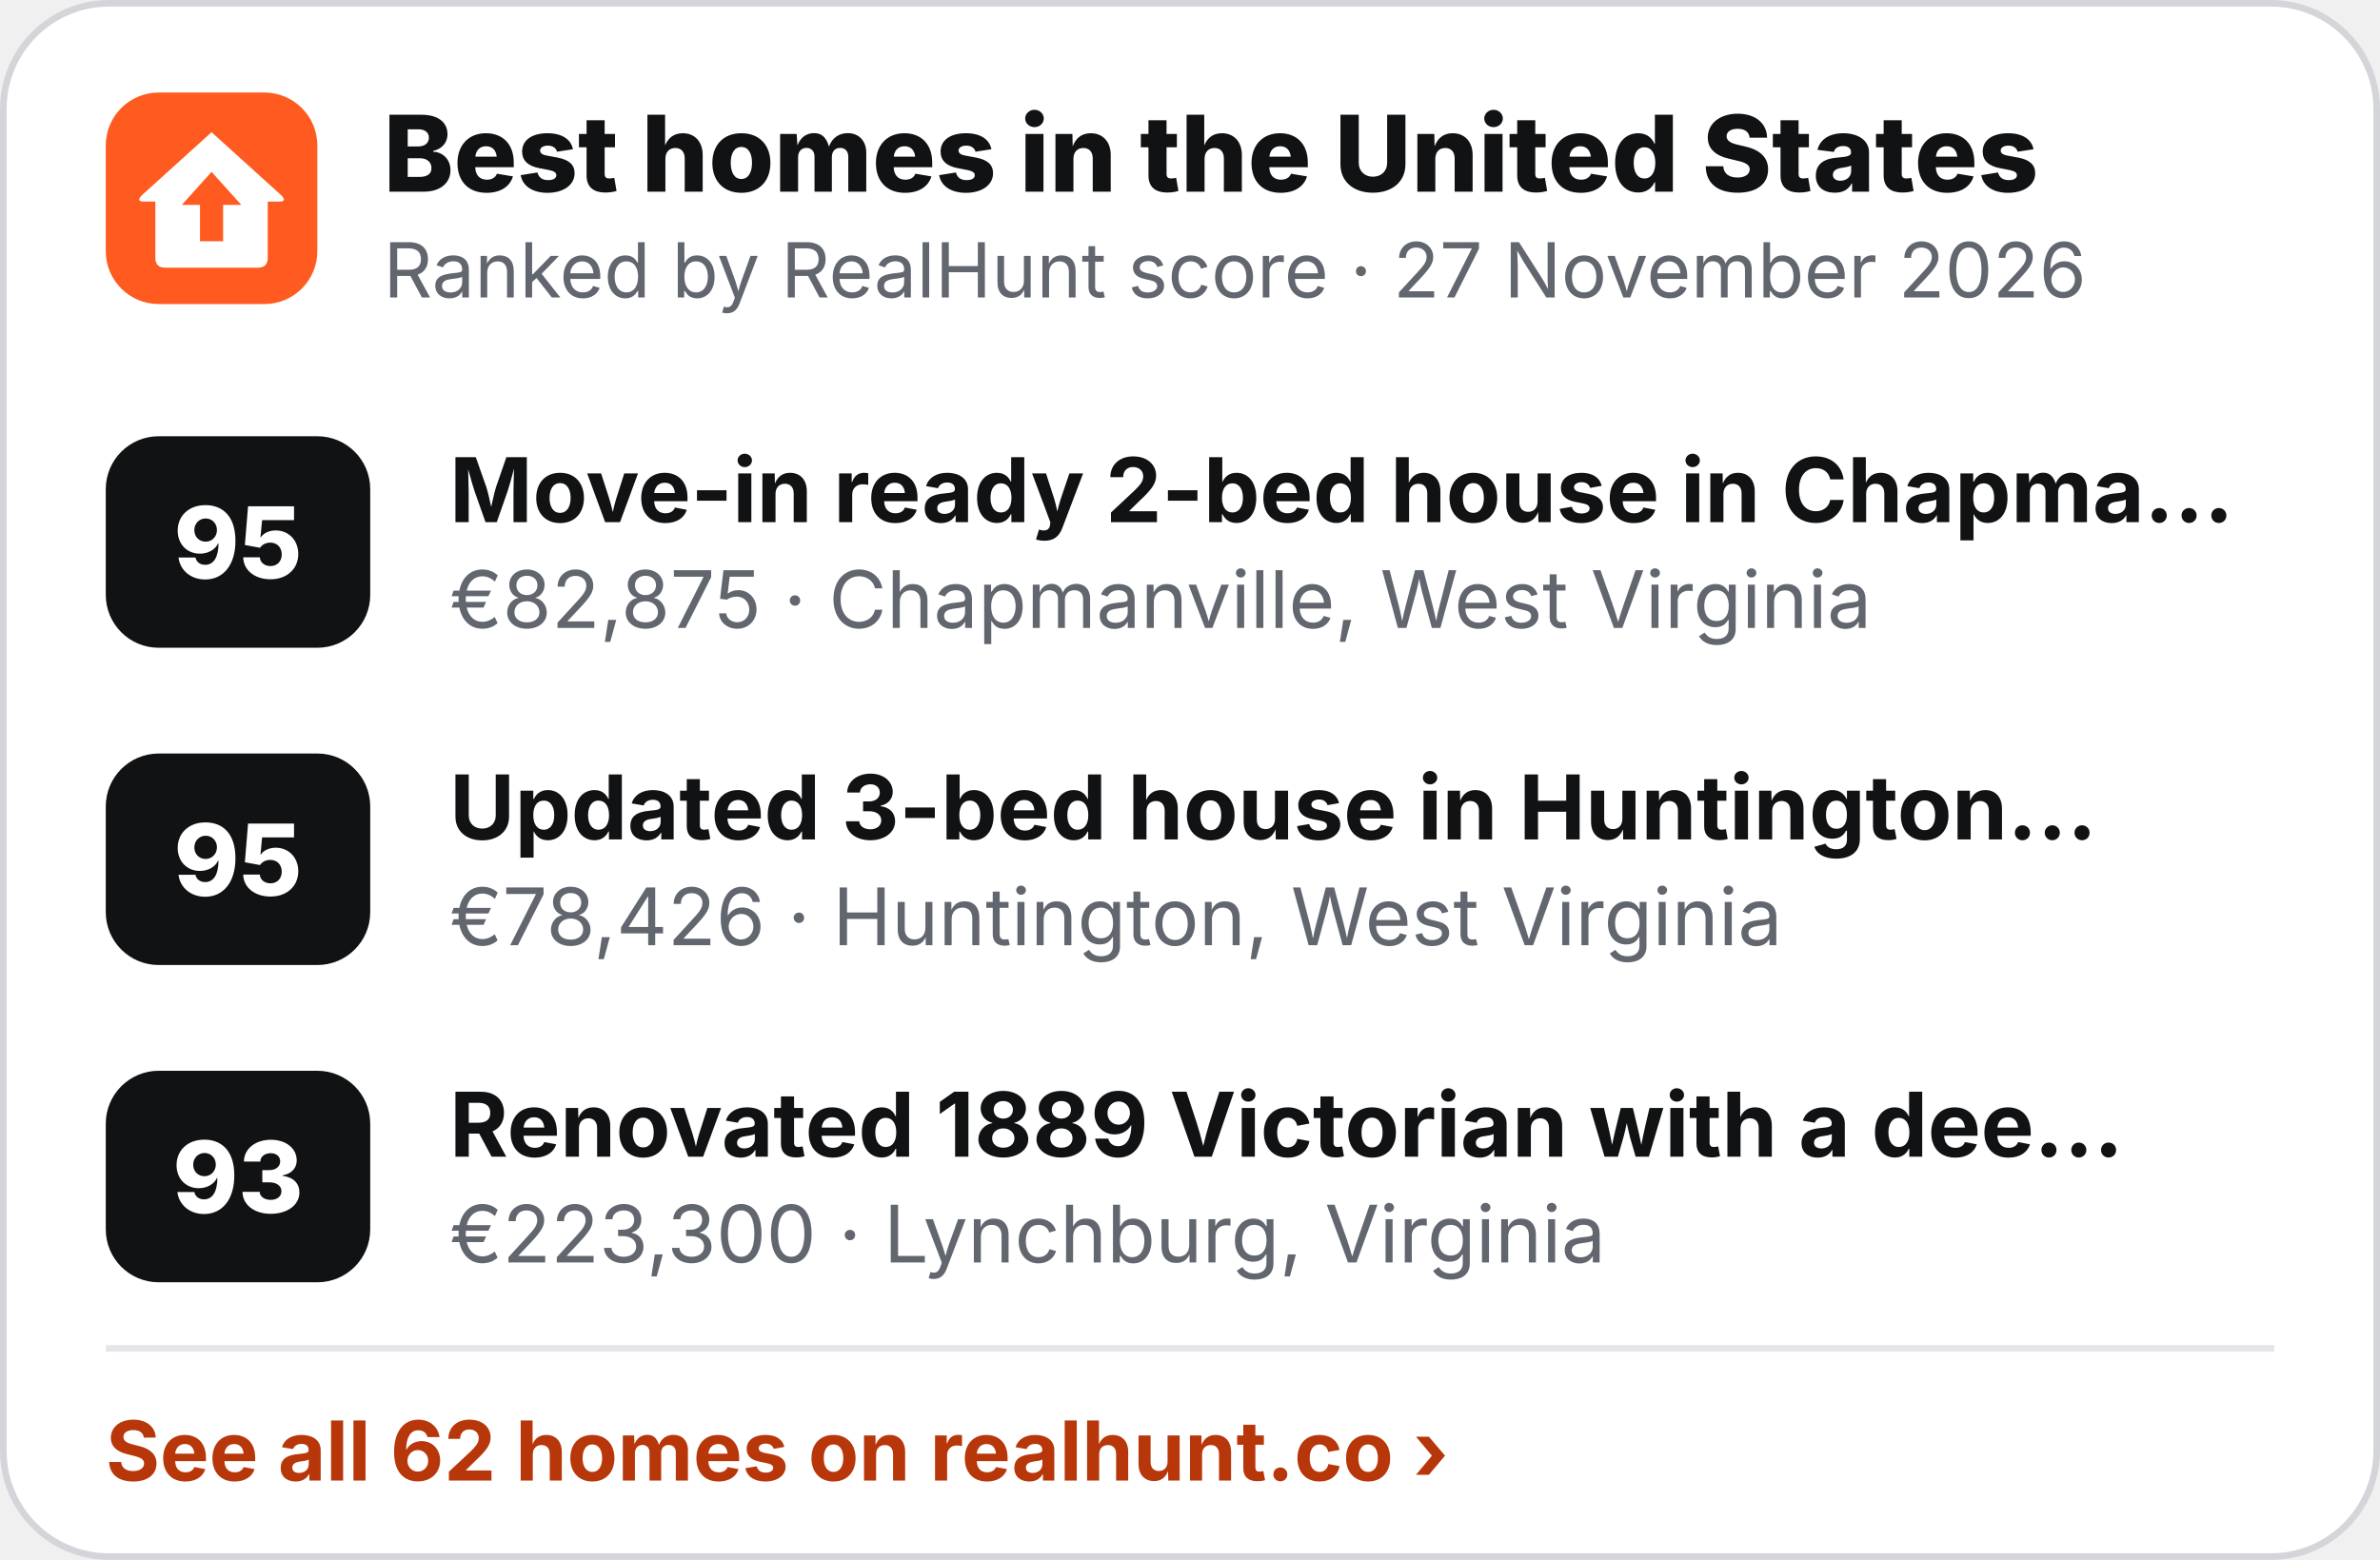
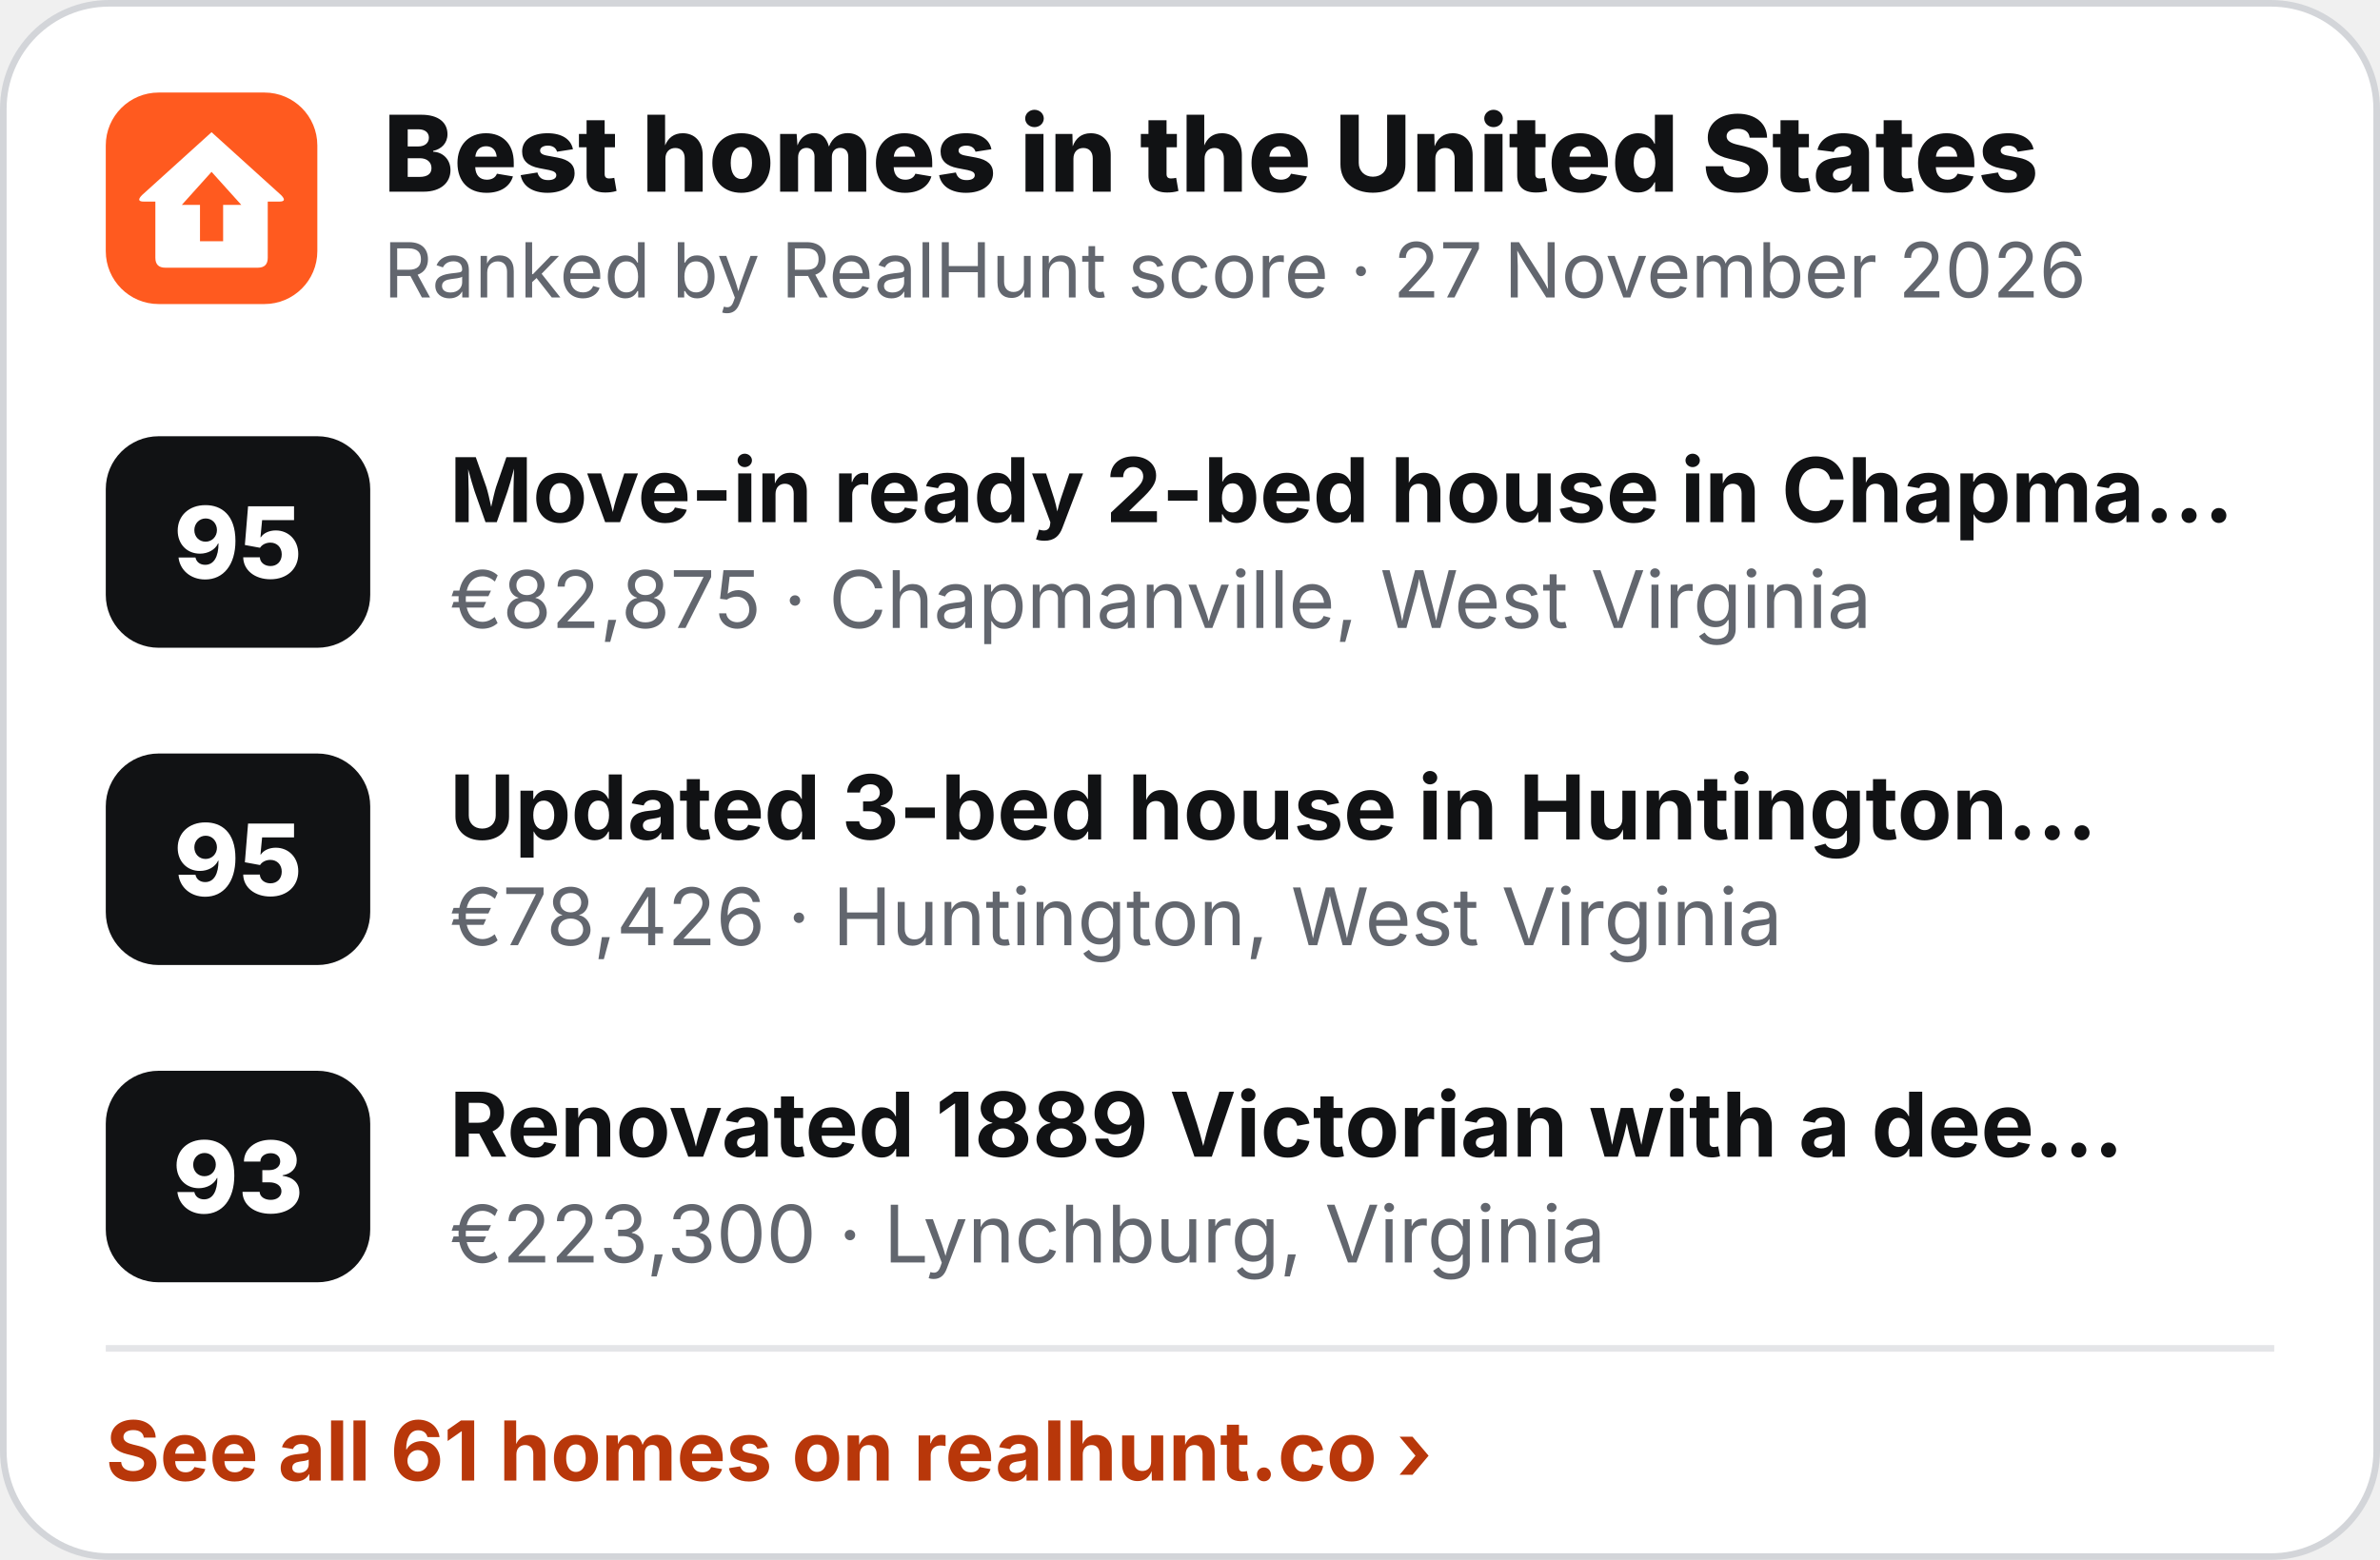
<svg xmlns="http://www.w3.org/2000/svg" width="360" height="236" viewBox="0 0 360 236" role="img" aria-label="Best homes in the United States">
  <rect x=".5" y=".5" width="359" height="235" rx="16" fill="#fff" stroke="#D3D5D9" />
  <g transform="translate(16 14) scale(.5)">
    <rect width="64" height="64" rx="16" fill="#FF5A1F" />
    <path d="M32 12 L53 31 Q55 33 52.5 33 L49 33 L49 50 Q49 53 46 53 L18 53 Q15 53 15 50 L15 33 L11.5 33 Q9 33 11 31 Z" fill="#fff" />
    <path d="M32 24 L41 34 L35.5 34 L35.5 45 L28.5 45 L28.5 34 L23 34 Z" fill="#FF5A1F" />
  </g>
  <text x="58" y="29" font-family="Inter,'Segoe UI',Helvetica,Arial,sans-serif" font-size="16" font-weight="800" fill="#111214">Best homes in the United States</text>
  <text x="58" y="45" font-family="Inter,'Segoe UI',Helvetica,Arial,sans-serif" font-size="11.5" fill="#62666E">Ranked by RealHunt score · 27 November 2026</text>
  <rect x="16" y="66" width="40" height="32" rx="8" fill="#111214" />
  <text x="36" y="87.5" text-anchor="middle" font-family="Inter,'Segoe UI',Helvetica,Arial,sans-serif" font-size="15" font-weight="800" fill="#fff">95</text>
  <text x="68" y="79" font-family="Inter,'Segoe UI',Helvetica,Arial,sans-serif" font-size="13.5" font-weight="700" fill="#111214">Move-in ready 2-bed house in Chapma…</text>
  <text x="68" y="95" font-family="Inter,'Segoe UI',Helvetica,Arial,sans-serif" font-size="12" fill="#62666E">€82,875 · Chapmanville, West Virginia</text>
  <rect x="16" y="114" width="40" height="32" rx="8" fill="#111214" />
  <text x="36" y="135.5" text-anchor="middle" font-family="Inter,'Segoe UI',Helvetica,Arial,sans-serif" font-size="15" font-weight="800" fill="#fff">95</text>
  <text x="68" y="127" font-family="Inter,'Segoe UI',Helvetica,Arial,sans-serif" font-size="13.5" font-weight="700" fill="#111214">Updated 3-bed house in Huntington…</text>
  <text x="68" y="143" font-family="Inter,'Segoe UI',Helvetica,Arial,sans-serif" font-size="12" fill="#62666E">€78,426 · Huntington, West Virginia</text>
  <rect x="16" y="162" width="40" height="32" rx="8" fill="#111214" />
  <text x="36" y="183.5" text-anchor="middle" font-family="Inter,'Segoe UI',Helvetica,Arial,sans-serif" font-size="15" font-weight="800" fill="#fff">93</text>
  <text x="68" y="175" font-family="Inter,'Segoe UI',Helvetica,Arial,sans-serif" font-size="13.5" font-weight="700" fill="#111214">Renovated 1889 Victorian with a dee…</text>
  <text x="68" y="191" font-family="Inter,'Segoe UI',Helvetica,Arial,sans-serif" font-size="12" fill="#62666E">€223,300 · Lynchburg, Virginia</text>
  <line x1="16" y1="204" x2="344" y2="204" stroke="#E4E5E8" />
-   <text x="16" y="224" font-family="Inter,'Segoe UI',Helvetica,Arial,sans-serif" font-size="12.5" font-weight="700" fill="#B8370A">See all 62 homes on realhunt.co ›</text>
+   <text x="16" y="224" font-family="Inter,'Segoe UI',Helvetica,Arial,sans-serif" font-size="12.5" font-weight="700" fill="#B8370A">See all 61 homes on realhunt.co ›</text>
</svg>
